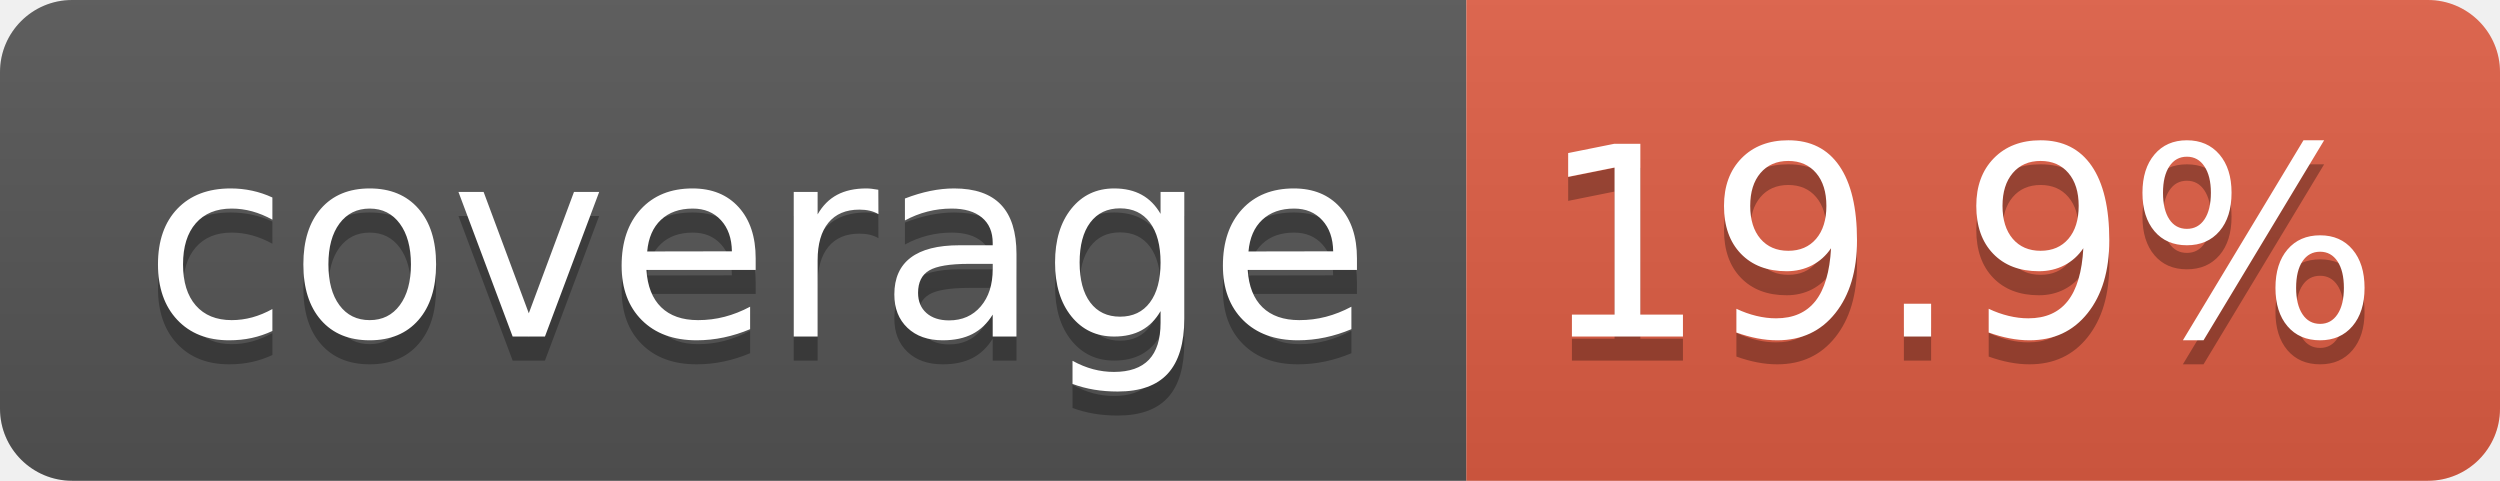
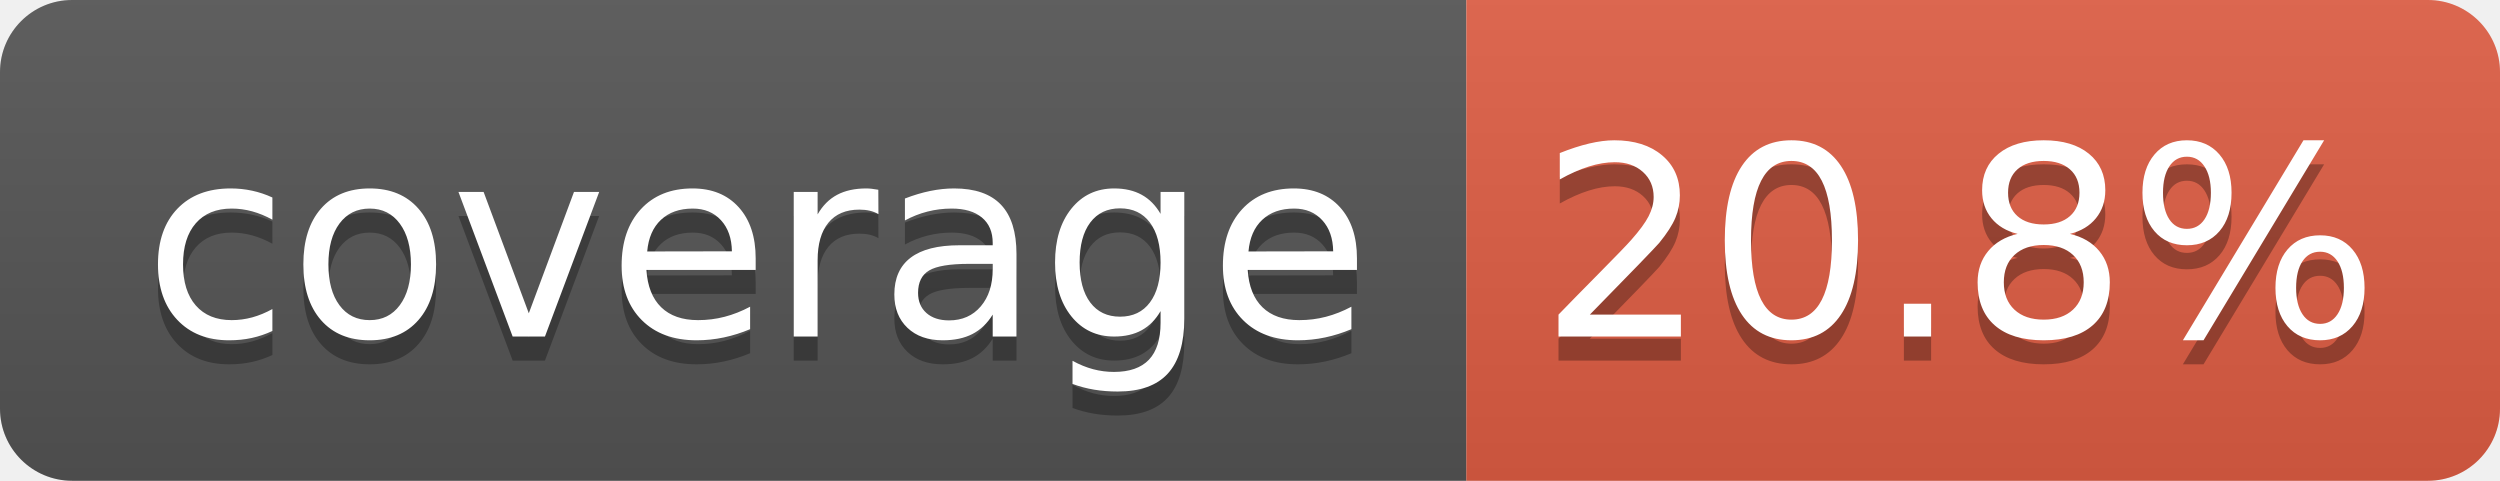
- <svg xmlns="http://www.w3.org/2000/svg" width="104" height="20" role="img" aria-label="coverage: 19.9%">
+ <svg xmlns="http://www.w3.org/2000/svg" width="104" height="20" role="img" aria-label="coverage: 20.8%">
  <linearGradient id="s" x2="0" y2="100%">
    <stop offset="0" stop-color="#bbb" stop-opacity=".1" />
    <stop offset="1" stop-opacity=".1" />
  </linearGradient>
  <clipPath id="r">
    <rect width="104" height="20" rx="3" fill="#fff" />
  </clipPath>
  <g clip-path="url(#r)">
    <rect width="61" height="20" fill="#555" />
    <rect x="61" width="43" height="20" fill="#e05d44" />
    <rect width="104" height="20" fill="url(#s)" />
  </g>
  <g fill="#fff" text-anchor="middle" font-family="Verdana,Geneva,DejaVu Sans,sans-serif" text-rendering="geometricPrecision" font-size="110">
    <text aria-hidden="true" x="315" y="150" fill="#010101" fill-opacity=".3" transform="scale(.1)" textLength="510">coverage</text>
    <text x="315" y="140" transform="scale(.1)" fill="#fff" textLength="510">coverage</text>
-     <text aria-hidden="true" x="815" y="150" fill="#010101" fill-opacity=".3" transform="scale(.1)" textLength="330">19.9%</text>
-     <text x="815" y="140" transform="scale(.1)" fill="#fff" textLength="330">19.9%</text>
+     <text aria-hidden="true" x="815" y="150" fill="#010101" fill-opacity=".3" transform="scale(.1)" textLength="330">20.8%</text>
+     <text x="815" y="140" transform="scale(.1)" fill="#fff" textLength="330">20.8%</text>
  </g>
</svg>
